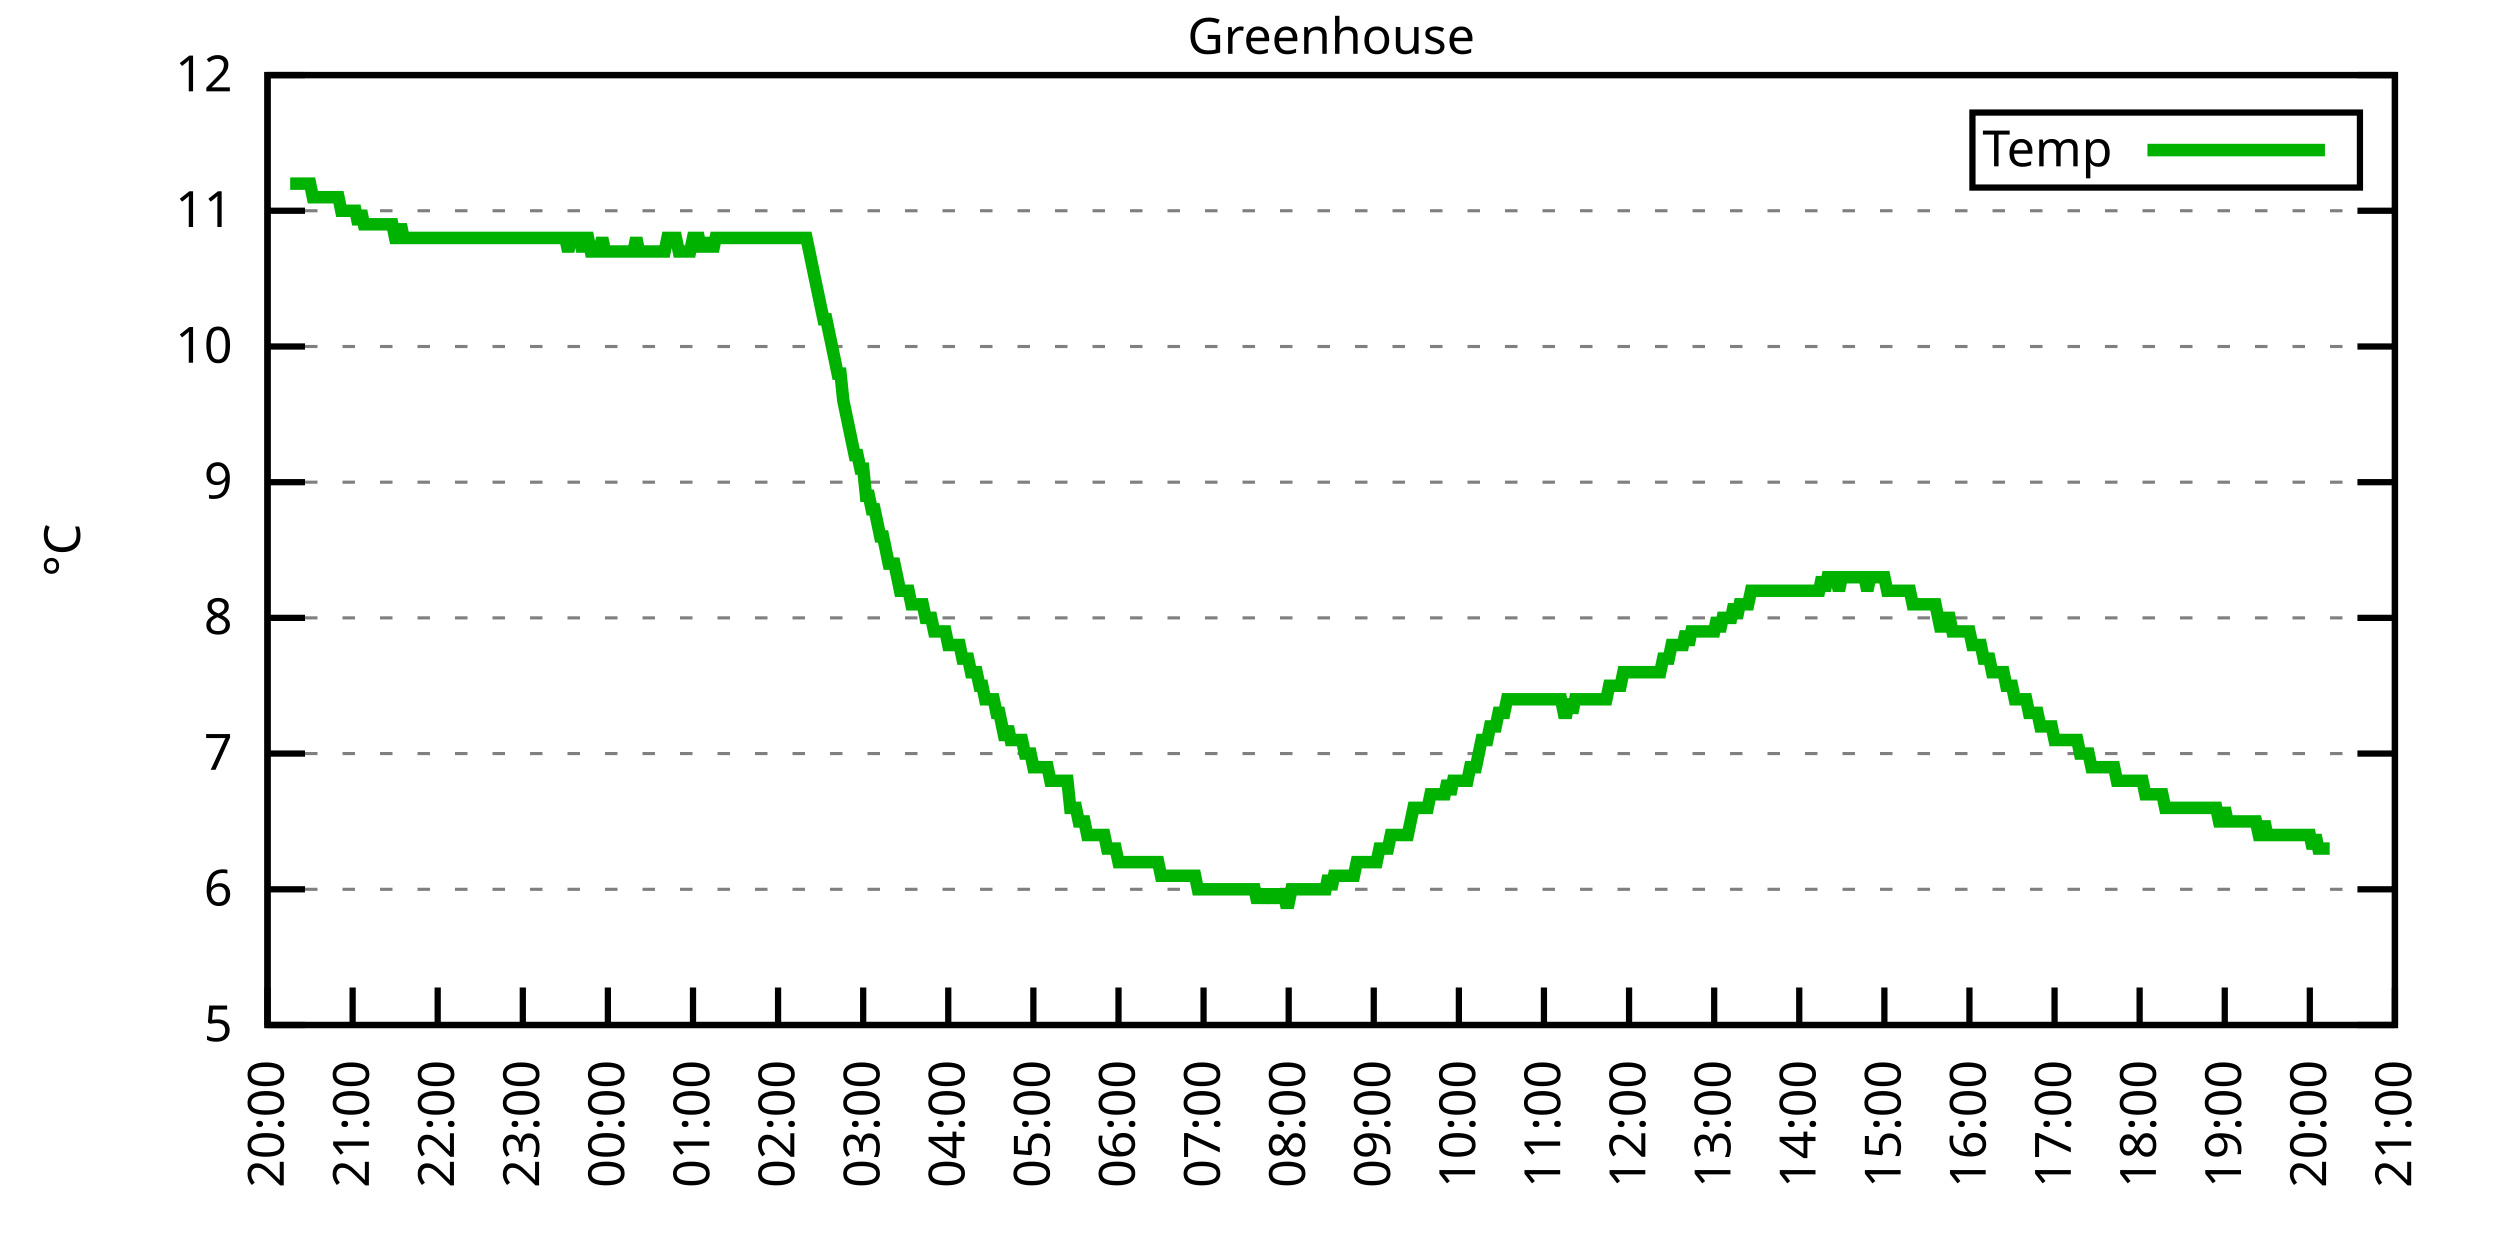
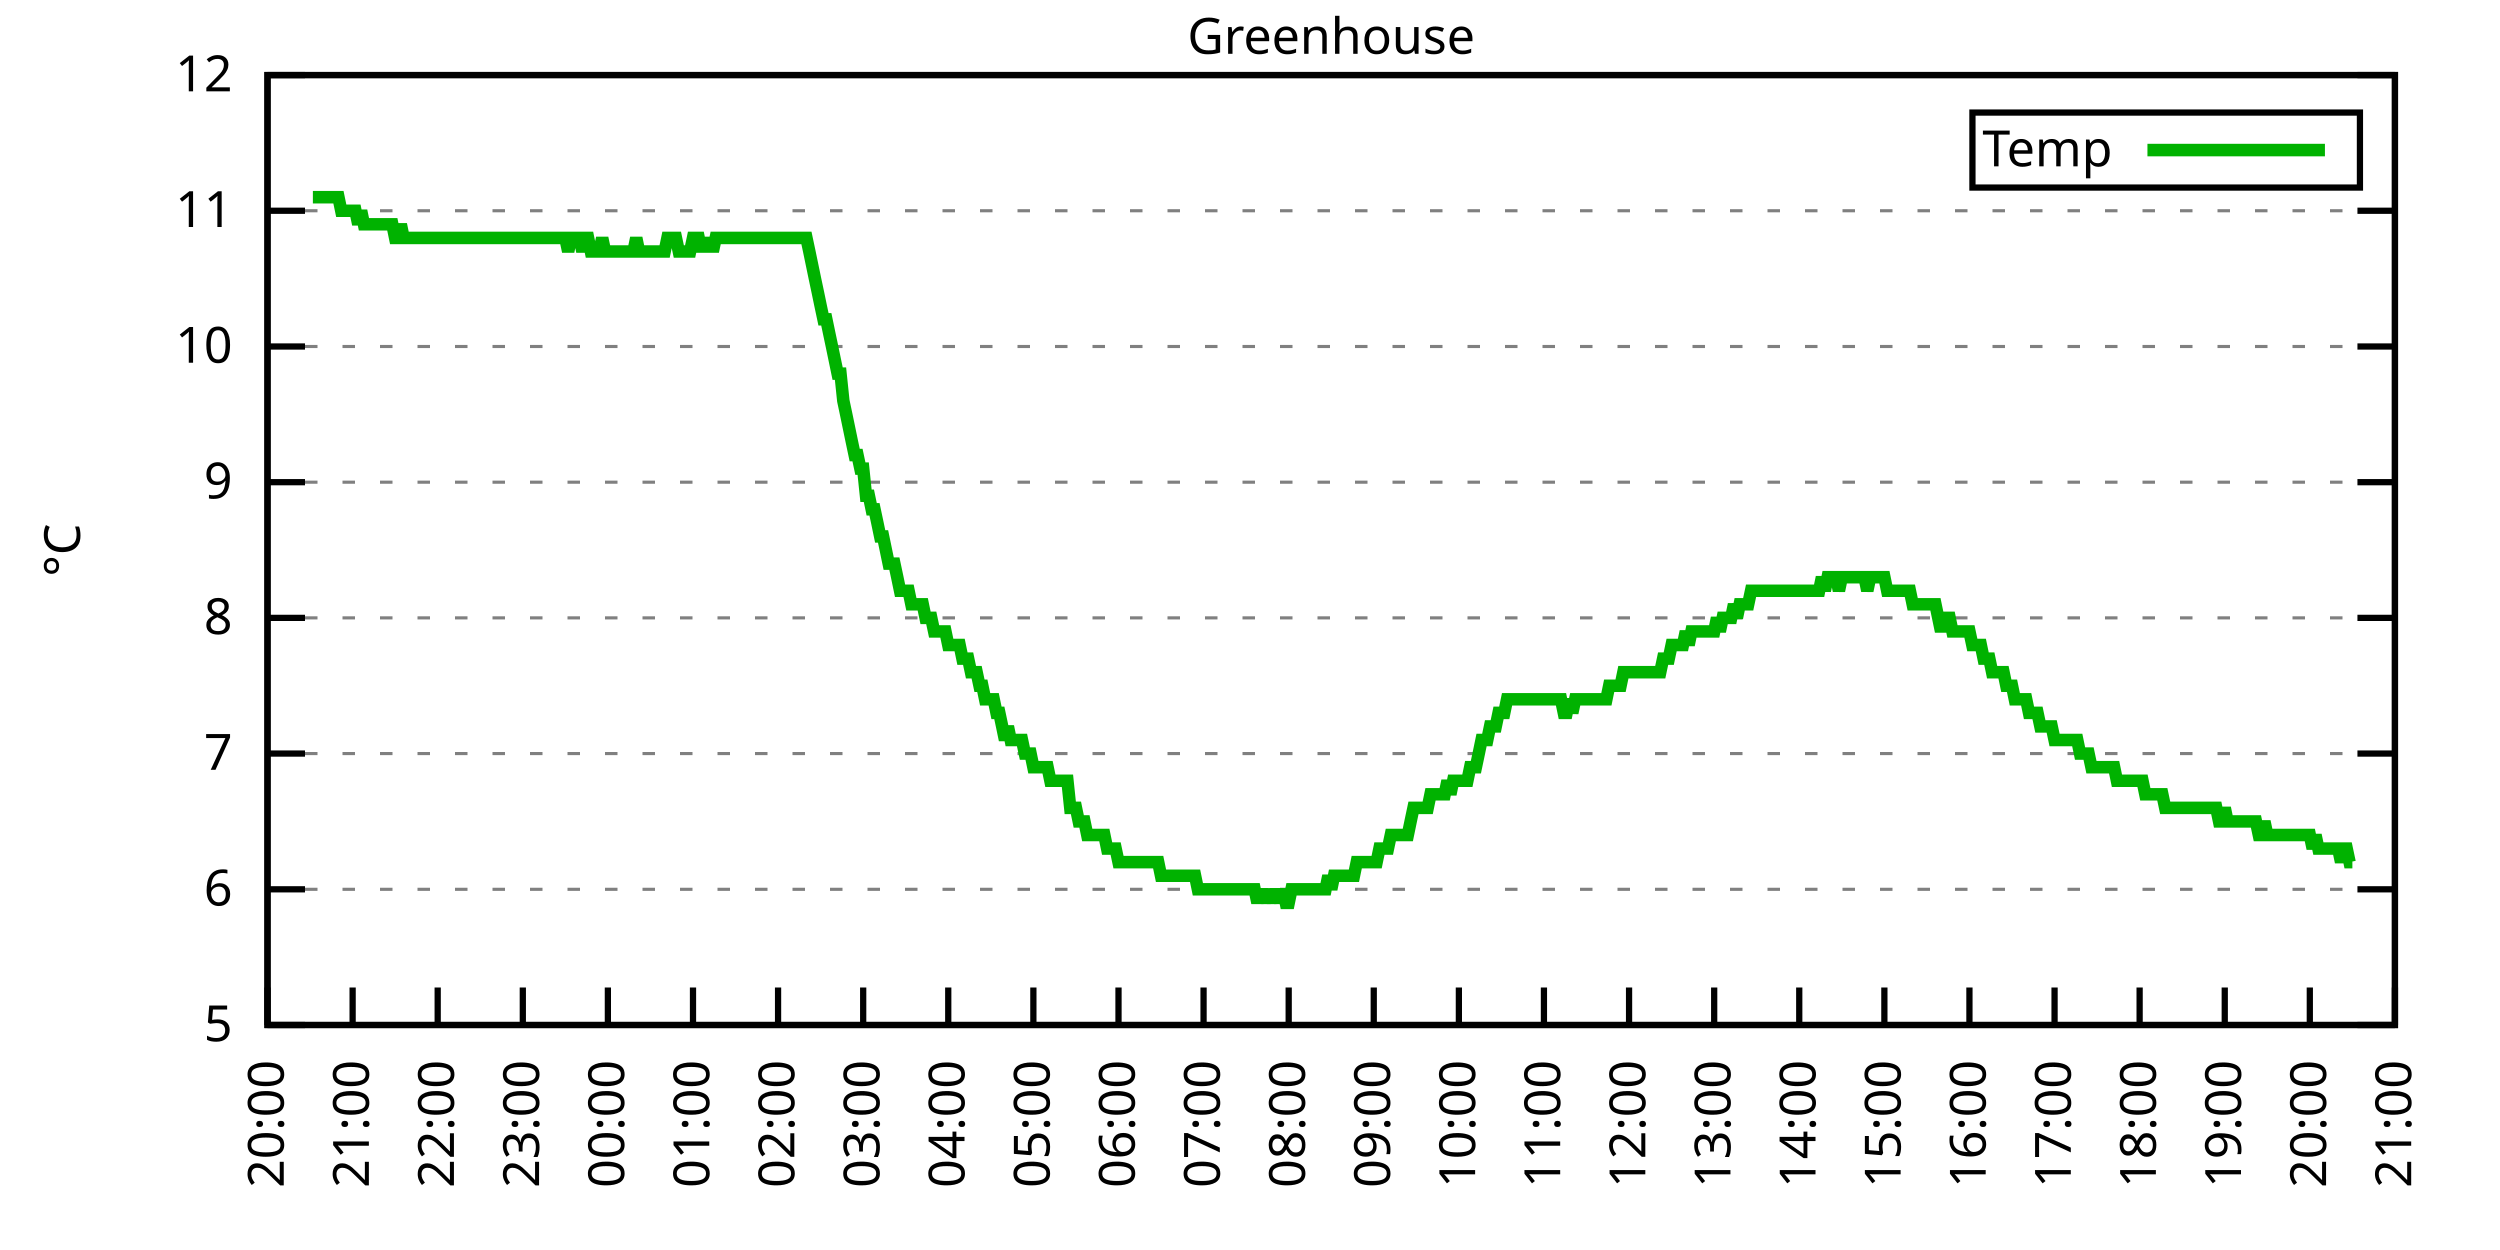
<svg xmlns="http://www.w3.org/2000/svg" xmlns:xlink="http://www.w3.org/1999/xlink" width="400" height="200" viewBox="0 0 400 200">
  <g id="gnuplot_canvas">
    <rect x="0" y="0" width="400" height="200" fill="none" />
    <defs>
      <circle id="gpDot" r="0.5" stroke-width="0.5" stroke="currentColor" />
      <path id="gpPt0" stroke-width="0.333" stroke="currentColor" d="M-1,0 h2 M0,-1 v2" />
      <path id="gpPt1" stroke-width="0.333" stroke="currentColor" d="M-1,-1 L1,1 M1,-1 L-1,1" />
      <path id="gpPt2" stroke-width="0.333" stroke="currentColor" d="M-1,0 L1,0 M0,-1 L0,1 M-1,-1 L1,1 M-1,1 L1,-1" />
      <rect id="gpPt3" stroke-width="0.333" stroke="currentColor" x="-1" y="-1" width="2" height="2" />
      <rect id="gpPt4" stroke-width="0.333" stroke="currentColor" fill="currentColor" x="-1" y="-1" width="2" height="2" />
      <circle id="gpPt5" stroke-width="0.333" stroke="currentColor" cx="0" cy="0" r="1" />
      <use xlink:href="#gpPt5" id="gpPt6" fill="currentColor" stroke="none" />
      <path id="gpPt7" stroke-width="0.333" stroke="currentColor" d="M0,-1.33 L-1.33,0.67 L1.33,0.67 z" />
      <use xlink:href="#gpPt7" id="gpPt8" fill="currentColor" stroke="none" />
      <use xlink:href="#gpPt7" id="gpPt9" stroke="currentColor" transform="rotate(180)" />
      <use xlink:href="#gpPt9" id="gpPt10" fill="currentColor" stroke="none" />
      <use xlink:href="#gpPt3" id="gpPt11" stroke="currentColor" transform="rotate(45)" />
      <use xlink:href="#gpPt11" id="gpPt12" fill="currentColor" stroke="none" />
      <path id="gpPt13" stroke-width="0.333" stroke="currentColor" d="M0,1.330 L1.265,0.411 L0.782,-1.067 L-0.782,-1.076 L-1.265,0.411 z" />
      <use xlink:href="#gpPt13" id="gpPt14" fill="currentColor" stroke="none" />
      <filter id="textbox" filterUnits="objectBoundingBox" x="0" y="0" height="1" width="1">
        <feFlood flood-color="white" flood-opacity="1" result="bgnd" />
        <feComposite in="SourceGraphic" in2="bgnd" operator="atop" />
      </filter>
      <filter id="greybox" filterUnits="objectBoundingBox" x="0" y="0" height="1" width="1">
        <feFlood flood-color="lightgrey" flood-opacity="1" result="grey" />
        <feComposite in="SourceGraphic" in2="grey" operator="atop" />
      </filter>
    </defs>
    <g fill="none" color="white" stroke="currentColor" stroke-width="1.00" stroke-linecap="butt" stroke-linejoin="miter">
</g>
    <g fill="none" color="black" stroke="currentColor" stroke-width="1.00" stroke-linecap="butt" stroke-linejoin="miter">
      <g stroke="none" shape-rendering="crispEdges">
        <polygon fill="rgb(255, 255, 255)" points="42.80,164.00 383.18,164.00 383.18,12.02 42.80,12.02 " />
      </g>
    </g>
    <g fill="none" color="black" stroke="currentColor" stroke-width="1.00" stroke-linecap="butt" stroke-linejoin="miter">
</g>
    <g fill="none" color="black" stroke="black" stroke-width="0.50" stroke-linecap="butt" stroke-linejoin="miter">
</g>
    <g fill="none" color="gray" stroke="currentColor" stroke-width="0.50" stroke-linecap="butt" stroke-linejoin="miter">
      <path stroke="gray" stroke-dasharray="2,4" class="gridline" d="M42.80,164.00 L383.19,164.00  " />
    </g>
    <g fill="none" color="gray" stroke="gray" stroke-width="1.00" stroke-linecap="butt" stroke-linejoin="miter">
</g>
    <g fill="none" color="black" stroke="currentColor" stroke-width="1.00" stroke-linecap="butt" stroke-linejoin="miter">
      <path stroke="black" d="M42.80,164.00 L48.80,164.00 M383.19,164.00 L377.19,164.00  " />
      <g transform="translate(37.20,166.60)" stroke="none" fill="black" font-family="Sans" font-size="8.00" text-anchor="end">
        <text>
          <tspan font-family="Sans"> 5</tspan>
        </text>
      </g>
    </g>
    <g fill="none" color="black" stroke="currentColor" stroke-width="1.00" stroke-linecap="butt" stroke-linejoin="miter">
</g>
    <g fill="none" color="black" stroke="black" stroke-width="0.50" stroke-linecap="butt" stroke-linejoin="miter">
</g>
    <g fill="none" color="gray" stroke="currentColor" stroke-width="0.50" stroke-linecap="butt" stroke-linejoin="miter">
      <path stroke="gray" stroke-dasharray="2,4" class="gridline" d="M42.80,142.29 L383.19,142.29  " />
    </g>
    <g fill="none" color="gray" stroke="gray" stroke-width="1.00" stroke-linecap="butt" stroke-linejoin="miter">
</g>
    <g fill="none" color="black" stroke="currentColor" stroke-width="1.00" stroke-linecap="butt" stroke-linejoin="miter">
      <path stroke="black" d="M42.80,142.29 L48.80,142.29 M383.19,142.29 L377.19,142.29  " />
      <g transform="translate(37.20,144.89)" stroke="none" fill="black" font-family="Sans" font-size="8.00" text-anchor="end">
        <text>
          <tspan font-family="Sans"> 6</tspan>
        </text>
      </g>
    </g>
    <g fill="none" color="black" stroke="currentColor" stroke-width="1.00" stroke-linecap="butt" stroke-linejoin="miter">
</g>
    <g fill="none" color="black" stroke="black" stroke-width="0.50" stroke-linecap="butt" stroke-linejoin="miter">
</g>
    <g fill="none" color="gray" stroke="currentColor" stroke-width="0.50" stroke-linecap="butt" stroke-linejoin="miter">
      <path stroke="gray" stroke-dasharray="2,4" class="gridline" d="M42.80,120.57 L383.19,120.57  " />
    </g>
    <g fill="none" color="gray" stroke="gray" stroke-width="1.00" stroke-linecap="butt" stroke-linejoin="miter">
</g>
    <g fill="none" color="black" stroke="currentColor" stroke-width="1.00" stroke-linecap="butt" stroke-linejoin="miter">
      <path stroke="black" d="M42.80,120.57 L48.80,120.57 M383.19,120.57 L377.19,120.57  " />
      <g transform="translate(37.20,123.17)" stroke="none" fill="black" font-family="Sans" font-size="8.00" text-anchor="end">
        <text>
          <tspan font-family="Sans"> 7</tspan>
        </text>
      </g>
    </g>
    <g fill="none" color="black" stroke="currentColor" stroke-width="1.00" stroke-linecap="butt" stroke-linejoin="miter">
</g>
    <g fill="none" color="black" stroke="black" stroke-width="0.50" stroke-linecap="butt" stroke-linejoin="miter">
</g>
    <g fill="none" color="gray" stroke="currentColor" stroke-width="0.50" stroke-linecap="butt" stroke-linejoin="miter">
      <path stroke="gray" stroke-dasharray="2,4" class="gridline" d="M42.80,98.86 L383.19,98.86  " />
    </g>
    <g fill="none" color="gray" stroke="gray" stroke-width="1.00" stroke-linecap="butt" stroke-linejoin="miter">
</g>
    <g fill="none" color="black" stroke="currentColor" stroke-width="1.00" stroke-linecap="butt" stroke-linejoin="miter">
      <path stroke="black" d="M42.80,98.86 L48.80,98.86 M383.19,98.86 L377.19,98.86  " />
      <g transform="translate(37.20,101.46)" stroke="none" fill="black" font-family="Sans" font-size="8.00" text-anchor="end">
        <text>
          <tspan font-family="Sans"> 8</tspan>
        </text>
      </g>
    </g>
    <g fill="none" color="black" stroke="currentColor" stroke-width="1.00" stroke-linecap="butt" stroke-linejoin="miter">
</g>
    <g fill="none" color="black" stroke="black" stroke-width="0.50" stroke-linecap="butt" stroke-linejoin="miter">
</g>
    <g fill="none" color="gray" stroke="currentColor" stroke-width="0.50" stroke-linecap="butt" stroke-linejoin="miter">
      <path stroke="gray" stroke-dasharray="2,4" class="gridline" d="M42.80,77.15 L383.19,77.15  " />
    </g>
    <g fill="none" color="gray" stroke="gray" stroke-width="1.00" stroke-linecap="butt" stroke-linejoin="miter">
</g>
    <g fill="none" color="black" stroke="currentColor" stroke-width="1.00" stroke-linecap="butt" stroke-linejoin="miter">
      <path stroke="black" d="M42.80,77.15 L48.80,77.15 M383.19,77.15 L377.19,77.15  " />
      <g transform="translate(37.20,79.75)" stroke="none" fill="black" font-family="Sans" font-size="8.00" text-anchor="end">
        <text>
          <tspan font-family="Sans"> 9</tspan>
        </text>
      </g>
    </g>
    <g fill="none" color="black" stroke="currentColor" stroke-width="1.00" stroke-linecap="butt" stroke-linejoin="miter">
</g>
    <g fill="none" color="black" stroke="black" stroke-width="0.50" stroke-linecap="butt" stroke-linejoin="miter">
</g>
    <g fill="none" color="gray" stroke="currentColor" stroke-width="0.50" stroke-linecap="butt" stroke-linejoin="miter">
      <path stroke="gray" stroke-dasharray="2,4" class="gridline" d="M42.80,55.44 L383.19,55.44  " />
    </g>
    <g fill="none" color="gray" stroke="gray" stroke-width="1.00" stroke-linecap="butt" stroke-linejoin="miter">
</g>
    <g fill="none" color="black" stroke="currentColor" stroke-width="1.00" stroke-linecap="butt" stroke-linejoin="miter">
      <path stroke="black" d="M42.80,55.44 L48.80,55.44 M383.19,55.44 L377.19,55.44  " />
      <g transform="translate(37.20,58.04)" stroke="none" fill="black" font-family="Sans" font-size="8.00" text-anchor="end">
        <text>
          <tspan font-family="Sans"> 10</tspan>
        </text>
      </g>
    </g>
    <g fill="none" color="black" stroke="currentColor" stroke-width="1.00" stroke-linecap="butt" stroke-linejoin="miter">
</g>
    <g fill="none" color="black" stroke="black" stroke-width="0.50" stroke-linecap="butt" stroke-linejoin="miter">
</g>
    <g fill="none" color="gray" stroke="currentColor" stroke-width="0.50" stroke-linecap="butt" stroke-linejoin="miter">
      <path stroke="gray" stroke-dasharray="2,4" class="gridline" d="M42.80,33.72 L383.19,33.72  " />
    </g>
    <g fill="none" color="gray" stroke="gray" stroke-width="1.00" stroke-linecap="butt" stroke-linejoin="miter">
</g>
    <g fill="none" color="black" stroke="currentColor" stroke-width="1.00" stroke-linecap="butt" stroke-linejoin="miter">
      <path stroke="black" d="M42.80,33.72 L48.80,33.72 M383.19,33.72 L377.19,33.72  " />
      <g transform="translate(37.20,36.32)" stroke="none" fill="black" font-family="Sans" font-size="8.00" text-anchor="end">
        <text>
          <tspan font-family="Sans"> 11</tspan>
        </text>
      </g>
    </g>
    <g fill="none" color="black" stroke="currentColor" stroke-width="1.00" stroke-linecap="butt" stroke-linejoin="miter">
</g>
    <g fill="none" color="black" stroke="black" stroke-width="0.50" stroke-linecap="butt" stroke-linejoin="miter">
</g>
    <g fill="none" color="gray" stroke="currentColor" stroke-width="0.50" stroke-linecap="butt" stroke-linejoin="miter">
      <path stroke="gray" stroke-dasharray="2,4" class="gridline" d="M42.80,12.01 L383.19,12.01  " />
    </g>
    <g fill="none" color="gray" stroke="gray" stroke-width="1.00" stroke-linecap="butt" stroke-linejoin="miter">
</g>
    <g fill="none" color="black" stroke="currentColor" stroke-width="1.00" stroke-linecap="butt" stroke-linejoin="miter">
      <path stroke="black" d="M42.80,12.01 L48.80,12.01 M383.19,12.01 L377.19,12.01  " />
      <g transform="translate(37.20,14.61)" stroke="none" fill="black" font-family="Sans" font-size="8.00" text-anchor="end">
        <text>
          <tspan font-family="Sans"> 12</tspan>
        </text>
      </g>
    </g>
    <g fill="none" color="black" stroke="currentColor" stroke-width="1.00" stroke-linecap="butt" stroke-linejoin="miter">
      <path stroke="black" d="M42.80,164.00 L42.80,158.00  " />
      <g transform="translate(45.40,169.60) rotate(270.00)" stroke="none" fill="black" font-family="Sans" font-size="8.00" text-anchor="end">
        <text>
          <tspan font-family="Sans">20:00</tspan>
        </text>
      </g>
    </g>
    <g fill="none" color="black" stroke="currentColor" stroke-width="1.00" stroke-linecap="butt" stroke-linejoin="miter">
      <path stroke="black" d="M56.42,164.00 L56.42,158.00  " />
      <g transform="translate(59.02,169.60) rotate(270.00)" stroke="none" fill="black" font-family="Sans" font-size="8.00" text-anchor="end">
        <text>
          <tspan font-family="Sans">21:00</tspan>
        </text>
      </g>
    </g>
    <g fill="none" color="black" stroke="currentColor" stroke-width="1.00" stroke-linecap="butt" stroke-linejoin="miter">
      <path stroke="black" d="M70.03,164.00 L70.03,158.00  " />
      <g transform="translate(72.63,169.60) rotate(270.00)" stroke="none" fill="black" font-family="Sans" font-size="8.00" text-anchor="end">
        <text>
          <tspan font-family="Sans">22:00</tspan>
        </text>
      </g>
    </g>
    <g fill="none" color="black" stroke="currentColor" stroke-width="1.00" stroke-linecap="butt" stroke-linejoin="miter">
      <path stroke="black" d="M83.65,164.00 L83.65,158.00  " />
      <g transform="translate(86.25,169.60) rotate(270.00)" stroke="none" fill="black" font-family="Sans" font-size="8.00" text-anchor="end">
        <text>
          <tspan font-family="Sans">23:00</tspan>
        </text>
      </g>
    </g>
    <g fill="none" color="black" stroke="currentColor" stroke-width="1.00" stroke-linecap="butt" stroke-linejoin="miter">
      <path stroke="black" d="M97.26,164.00 L97.26,158.00  " />
      <g transform="translate(99.86,169.60) rotate(270.00)" stroke="none" fill="black" font-family="Sans" font-size="8.00" text-anchor="end">
        <text>
          <tspan font-family="Sans">00:00</tspan>
        </text>
      </g>
    </g>
    <g fill="none" color="black" stroke="currentColor" stroke-width="1.00" stroke-linecap="butt" stroke-linejoin="miter">
      <path stroke="black" d="M110.88,164.00 L110.88,158.00  " />
      <g transform="translate(113.48,169.60) rotate(270.00)" stroke="none" fill="black" font-family="Sans" font-size="8.00" text-anchor="end">
        <text>
          <tspan font-family="Sans">01:00</tspan>
        </text>
      </g>
    </g>
    <g fill="none" color="black" stroke="currentColor" stroke-width="1.00" stroke-linecap="butt" stroke-linejoin="miter">
      <path stroke="black" d="M124.49,164.00 L124.49,158.00  " />
      <g transform="translate(127.09,169.60) rotate(270.00)" stroke="none" fill="black" font-family="Sans" font-size="8.00" text-anchor="end">
        <text>
          <tspan font-family="Sans">02:00</tspan>
        </text>
      </g>
    </g>
    <g fill="none" color="black" stroke="currentColor" stroke-width="1.00" stroke-linecap="butt" stroke-linejoin="miter">
      <path stroke="black" d="M138.11,164.00 L138.11,158.00  " />
      <g transform="translate(140.71,169.60) rotate(270.00)" stroke="none" fill="black" font-family="Sans" font-size="8.00" text-anchor="end">
        <text>
          <tspan font-family="Sans">03:00</tspan>
        </text>
      </g>
    </g>
    <g fill="none" color="black" stroke="currentColor" stroke-width="1.00" stroke-linecap="butt" stroke-linejoin="miter">
      <path stroke="black" d="M151.72,164.00 L151.72,158.00  " />
      <g transform="translate(154.32,169.60) rotate(270.00)" stroke="none" fill="black" font-family="Sans" font-size="8.00" text-anchor="end">
        <text>
          <tspan font-family="Sans">04:00</tspan>
        </text>
      </g>
    </g>
    <g fill="none" color="black" stroke="currentColor" stroke-width="1.00" stroke-linecap="butt" stroke-linejoin="miter">
      <path stroke="black" d="M165.34,164.00 L165.34,158.00  " />
      <g transform="translate(167.94,169.60) rotate(270.00)" stroke="none" fill="black" font-family="Sans" font-size="8.00" text-anchor="end">
        <text>
          <tspan font-family="Sans">05:00</tspan>
        </text>
      </g>
    </g>
    <g fill="none" color="black" stroke="currentColor" stroke-width="1.00" stroke-linecap="butt" stroke-linejoin="miter">
      <path stroke="black" d="M178.96,164.00 L178.96,158.00  " />
      <g transform="translate(181.56,169.60) rotate(270.00)" stroke="none" fill="black" font-family="Sans" font-size="8.00" text-anchor="end">
        <text>
          <tspan font-family="Sans">06:00</tspan>
        </text>
      </g>
    </g>
    <g fill="none" color="black" stroke="currentColor" stroke-width="1.00" stroke-linecap="butt" stroke-linejoin="miter">
      <path stroke="black" d="M192.57,164.00 L192.57,158.00  " />
      <g transform="translate(195.17,169.60) rotate(270.00)" stroke="none" fill="black" font-family="Sans" font-size="8.00" text-anchor="end">
        <text>
          <tspan font-family="Sans">07:00</tspan>
        </text>
      </g>
    </g>
    <g fill="none" color="black" stroke="currentColor" stroke-width="1.00" stroke-linecap="butt" stroke-linejoin="miter">
      <path stroke="black" d="M206.19,164.00 L206.19,158.00  " />
      <g transform="translate(208.79,169.60) rotate(270.00)" stroke="none" fill="black" font-family="Sans" font-size="8.00" text-anchor="end">
        <text>
          <tspan font-family="Sans">08:00</tspan>
        </text>
      </g>
    </g>
    <g fill="none" color="black" stroke="currentColor" stroke-width="1.00" stroke-linecap="butt" stroke-linejoin="miter">
      <path stroke="black" d="M219.80,164.00 L219.80,158.00  " />
      <g transform="translate(222.40,169.60) rotate(270.00)" stroke="none" fill="black" font-family="Sans" font-size="8.00" text-anchor="end">
        <text>
          <tspan font-family="Sans">09:00</tspan>
        </text>
      </g>
    </g>
    <g fill="none" color="black" stroke="currentColor" stroke-width="1.00" stroke-linecap="butt" stroke-linejoin="miter">
      <path stroke="black" d="M233.42,164.00 L233.42,158.00  " />
      <g transform="translate(236.02,169.60) rotate(270.00)" stroke="none" fill="black" font-family="Sans" font-size="8.00" text-anchor="end">
        <text>
          <tspan font-family="Sans">10:00</tspan>
        </text>
      </g>
    </g>
    <g fill="none" color="black" stroke="currentColor" stroke-width="1.00" stroke-linecap="butt" stroke-linejoin="miter">
      <path stroke="black" d="M247.03,164.00 L247.03,158.00  " />
      <g transform="translate(249.63,169.60) rotate(270.00)" stroke="none" fill="black" font-family="Sans" font-size="8.00" text-anchor="end">
        <text>
          <tspan font-family="Sans">11:00</tspan>
        </text>
      </g>
    </g>
    <g fill="none" color="black" stroke="currentColor" stroke-width="1.00" stroke-linecap="butt" stroke-linejoin="miter">
      <path stroke="black" d="M260.65,164.00 L260.65,158.00  " />
      <g transform="translate(263.25,169.60) rotate(270.00)" stroke="none" fill="black" font-family="Sans" font-size="8.00" text-anchor="end">
        <text>
          <tspan font-family="Sans">12:00</tspan>
        </text>
      </g>
    </g>
    <g fill="none" color="black" stroke="currentColor" stroke-width="1.00" stroke-linecap="butt" stroke-linejoin="miter">
      <path stroke="black" d="M274.27,164.00 L274.27,158.00  " />
      <g transform="translate(276.87,169.60) rotate(270.00)" stroke="none" fill="black" font-family="Sans" font-size="8.00" text-anchor="end">
        <text>
          <tspan font-family="Sans">13:00</tspan>
        </text>
      </g>
    </g>
    <g fill="none" color="black" stroke="currentColor" stroke-width="1.00" stroke-linecap="butt" stroke-linejoin="miter">
      <path stroke="black" d="M287.88,164.00 L287.88,158.00  " />
      <g transform="translate(290.48,169.60) rotate(270.00)" stroke="none" fill="black" font-family="Sans" font-size="8.00" text-anchor="end">
        <text>
          <tspan font-family="Sans">14:00</tspan>
        </text>
      </g>
    </g>
    <g fill="none" color="black" stroke="currentColor" stroke-width="1.00" stroke-linecap="butt" stroke-linejoin="miter">
      <path stroke="black" d="M301.50,164.00 L301.50,158.00  " />
      <g transform="translate(304.10,169.60) rotate(270.00)" stroke="none" fill="black" font-family="Sans" font-size="8.00" text-anchor="end">
        <text>
          <tspan font-family="Sans">15:00</tspan>
        </text>
      </g>
    </g>
    <g fill="none" color="black" stroke="currentColor" stroke-width="1.00" stroke-linecap="butt" stroke-linejoin="miter">
      <path stroke="black" d="M315.11,164.00 L315.11,158.00  " />
      <g transform="translate(317.71,169.60) rotate(270.00)" stroke="none" fill="black" font-family="Sans" font-size="8.00" text-anchor="end">
        <text>
          <tspan font-family="Sans">16:00</tspan>
        </text>
      </g>
    </g>
    <g fill="none" color="black" stroke="currentColor" stroke-width="1.00" stroke-linecap="butt" stroke-linejoin="miter">
      <path stroke="black" d="M328.73,164.00 L328.73,158.00  " />
      <g transform="translate(331.33,169.60) rotate(270.00)" stroke="none" fill="black" font-family="Sans" font-size="8.00" text-anchor="end">
        <text>
          <tspan font-family="Sans">17:00</tspan>
        </text>
      </g>
    </g>
    <g fill="none" color="black" stroke="currentColor" stroke-width="1.00" stroke-linecap="butt" stroke-linejoin="miter">
      <path stroke="black" d="M342.34,164.00 L342.34,158.00  " />
      <g transform="translate(344.94,169.60) rotate(270.00)" stroke="none" fill="black" font-family="Sans" font-size="8.00" text-anchor="end">
        <text>
          <tspan font-family="Sans">18:00</tspan>
        </text>
      </g>
    </g>
    <g fill="none" color="black" stroke="currentColor" stroke-width="1.00" stroke-linecap="butt" stroke-linejoin="miter">
      <path stroke="black" d="M355.96,164.00 L355.96,158.00  " />
      <g transform="translate(358.56,169.60) rotate(270.00)" stroke="none" fill="black" font-family="Sans" font-size="8.00" text-anchor="end">
        <text>
          <tspan font-family="Sans">19:00</tspan>
        </text>
      </g>
    </g>
    <g fill="none" color="black" stroke="currentColor" stroke-width="1.00" stroke-linecap="butt" stroke-linejoin="miter">
      <path stroke="black" d="M369.57,164.00 L369.57,158.00  " />
      <g transform="translate(372.17,169.60) rotate(270.00)" stroke="none" fill="black" font-family="Sans" font-size="8.00" text-anchor="end">
        <text>
          <tspan font-family="Sans">20:00</tspan>
        </text>
      </g>
    </g>
    <g fill="none" color="black" stroke="currentColor" stroke-width="1.00" stroke-linecap="butt" stroke-linejoin="miter">
      <path stroke="black" d="M383.19,164.00 L383.19,158.00  " />
      <g transform="translate(385.79,169.60) rotate(270.00)" stroke="none" fill="black" font-family="Sans" font-size="8.00" text-anchor="end">
        <text>
          <tspan font-family="Sans">21:00</tspan>
        </text>
      </g>
    </g>
    <g fill="none" color="black" stroke="currentColor" stroke-width="1.00" stroke-linecap="butt" stroke-linejoin="miter">
</g>
    <g fill="none" color="black" stroke="currentColor" stroke-width="1.00" stroke-linecap="butt" stroke-linejoin="miter">
      <path stroke="black" d="M42.80,12.01 L42.80,164.00 L383.19,164.00 L383.19,12.01 L42.80,12.01 Z  " />
    </g>
    <g fill="none" color="black" stroke="currentColor" stroke-width="1.00" stroke-linecap="butt" stroke-linejoin="miter">
</g>
    <g fill="none" color="black" stroke="currentColor" stroke-width="1.00" stroke-linecap="butt" stroke-linejoin="miter">
      <path stroke="black" d="M315.59,30.01 L315.59,18.01 L377.59,18.01 L377.59,30.01 L315.59,30.01 Z  " />
    </g>
    <g id="Greenhouse_plot_1">
      <g fill="none" color="white" stroke="black" stroke-width="2.00" stroke-linecap="butt" stroke-linejoin="miter">
</g>
      <g fill="none" color="black" stroke="currentColor" stroke-width="2.00" stroke-linecap="butt" stroke-linejoin="miter">
        <g transform="translate(337.99,26.61)" stroke="none" fill="black" font-family="Sans" font-size="8.00" text-anchor="end">
          <text>
            <tspan font-family="Sans">Temp</tspan>
          </text>
        </g>
      </g>
      <g fill="none" color="black" stroke="currentColor" stroke-width="2.00" stroke-linecap="butt" stroke-linejoin="miter">
-         <path stroke="rgb(  0, 178,   0)" d="M343.59,24.01 L371.99,24.01 M46.43,29.38 L46.88,29.38 L47.34,29.38 L47.79,29.38 L48.25,29.38 L48.70,29.38   L49.15,29.38 L49.61,29.38 L50.06,31.55 L50.52,31.55 L50.97,31.55 L51.42,31.55 L51.88,31.55 L52.33,31.55   L52.78,31.55 L53.24,31.55 L53.69,31.55 L54.15,31.55 L54.60,33.72 L55.05,33.72 L55.51,33.72 L55.96,33.72   L56.42,33.72 L56.87,33.72 L57.32,35.89 L57.78,33.72 L58.23,35.89 L58.68,35.89 L59.14,35.89 L59.59,35.89   L60.05,35.89 L60.50,35.89 L60.95,35.89 L61.41,35.89 L61.86,35.89 L62.32,35.89 L62.77,35.89 L63.22,38.07   L63.68,38.07 L64.13,35.89 L64.58,38.07 L65.04,38.07 L65.49,38.07 L65.95,38.07 L66.40,38.07 L66.85,38.07   L67.31,38.07 L67.76,38.07 L68.22,38.07 L68.67,38.07 L69.12,38.07 L69.58,38.07 L70.03,38.07 L70.49,38.07   L70.94,38.07 L71.39,38.07 L71.85,38.07 L72.30,38.07 L72.75,38.07 L73.21,38.07 L73.66,38.07 L74.12,38.07   L74.57,38.07 L75.02,38.07 L75.48,38.07 L75.93,38.07 L76.39,38.07 L76.84,38.07 L77.29,38.07 L77.75,38.07   L78.20,38.07 L78.65,38.07 L79.11,38.07 L79.56,38.07 L80.02,38.07 L80.47,38.07 L80.92,38.07 L81.38,38.07   L81.83,38.07 L82.29,38.07 L82.74,38.07 L83.19,38.07 L83.65,38.07 L84.10,38.07 L84.55,38.07 L85.01,38.07   L85.46,38.07 L85.92,38.07 L86.37,38.07 L86.82,38.07 L87.28,38.07 L87.73,38.07 L88.19,38.07 L88.64,38.07   L89.09,38.07 L89.55,38.07 L90.00,38.07 L90.45,38.07 L90.91,40.24 L91.36,38.07 L91.82,38.07 L92.27,38.07   L92.72,38.07 L93.18,40.24 L93.63,38.07 L94.09,38.07 L94.54,40.24 L94.99,40.24 L95.45,40.24 L95.90,40.24   L96.35,38.07 L96.81,40.24 L97.26,40.24 L97.72,40.24 L98.17,40.24 L98.62,40.24 L99.08,40.24 L99.53,40.24   L99.99,40.24 L100.44,40.24 L100.89,40.24 L101.35,40.24 L101.80,38.07 L102.25,40.24 L102.71,40.24 L103.16,40.24   L103.62,40.24 L104.07,40.24 L104.52,40.24 L104.98,40.24 L105.43,40.24 L105.89,40.24 L106.34,40.24 L106.79,38.07   L107.25,38.07 L107.70,38.07 L108.15,38.07 L108.61,40.24 L109.06,40.24 L109.52,40.24 L109.97,40.24 L110.42,40.24   L110.88,38.07 L111.33,38.07 L111.79,38.07 L112.24,40.24 L112.69,38.07 L113.15,40.24 L113.60,38.07 L114.05,40.24   L114.51,38.07 L114.96,38.07 L115.42,38.07 L115.87,38.07 L116.32,38.07 L116.78,38.07 L117.23,38.07 L117.69,38.07   L118.14,38.07 L118.59,38.07 L119.05,38.07 L119.50,38.07 L119.96,38.07 L120.41,38.07 L120.86,38.07 L121.32,38.07   L121.77,38.07 L122.22,38.07 L122.68,38.07 L123.13,38.07 L123.59,38.07 L124.04,38.07 L124.49,38.07 L124.95,38.07   L125.40,38.07 L125.86,38.07 L126.31,38.07 L126.76,38.07 L127.22,38.07 L127.67,38.07 L128.12,38.07 L128.58,38.07   L129.03,38.07 L129.49,40.24 L129.94,42.41 L130.39,44.58 L130.85,46.75 L131.30,48.92 L131.76,51.09 L132.21,51.09   L132.66,53.26 L133.12,55.44 L133.57,57.61 L134.02,59.78 L134.48,59.78 L134.93,64.12 L135.39,66.29 L135.84,68.46   L136.29,70.63 L136.75,72.81 L137.20,72.81 L137.66,74.98 L138.11,74.98 L138.56,79.32 L139.02,79.32 L139.47,81.49   L139.92,81.49 L140.38,83.66 L140.83,85.83 L141.29,85.83 L141.74,88.00 L142.19,90.18 L142.65,90.18 L143.10,90.18   L143.56,92.35 L144.01,94.52 L144.46,94.52 L144.92,94.52 L145.37,94.52 L145.82,96.69 L146.28,96.69 L146.73,96.69   L147.19,96.69 L147.64,96.69 L148.09,98.86 L148.55,98.86 L149.00,98.86 L149.46,101.03 L149.91,101.03 L150.36,101.03   L150.82,101.03 L151.27,101.03 L151.72,103.20 L152.18,103.20 L152.63,103.20 L153.09,103.20 L153.54,103.20 L153.99,105.38   L154.45,105.38 L154.90,105.38 L155.36,107.55 L155.81,107.55 L156.26,107.55 L156.72,109.72 L157.17,109.72 L157.62,111.89   L158.08,111.89 L158.53,111.89 L158.99,111.89 L159.44,114.06 L159.89,114.06 L160.35,116.23 L160.80,118.40 L161.26,116.23   L161.71,118.40 L162.16,118.40 L162.62,118.40 L163.07,118.40 L163.52,118.40 L163.98,120.57 L164.43,120.57 L164.89,120.57   L165.34,122.75 L165.79,122.75 L166.25,122.75 L166.70,122.75 L167.16,122.75 L167.61,122.75 L168.06,124.92 L168.52,124.92   L168.97,124.92 L169.43,124.92 L169.88,124.92 L170.33,124.92 L170.79,124.92 L171.24,129.26 L171.69,129.26 L172.15,129.26   L172.60,131.43 L173.06,131.43 L173.51,131.43 L173.96,133.60 L174.42,133.60 L174.87,133.60 L175.33,133.60 L175.78,133.60   L176.23,133.60 L176.69,133.60 L177.14,135.77 L177.59,135.77 L178.05,135.77 L178.50,135.77 L178.96,137.94 L179.41,137.94   L179.86,137.94 L180.32,137.94 L180.77,137.94 L181.23,137.94 L181.68,137.94 L182.13,137.94 L182.59,137.94 L183.04,137.94   L183.49,137.94 L183.95,137.94 L184.40,137.94 L184.86,137.94 L185.31,137.94 L185.76,140.12 L186.22,140.12 L186.67,140.12   L187.13,140.12 L187.58,140.12 L188.03,140.12 L188.49,140.12 L188.94,140.12 L189.39,140.12 L189.85,140.12 L190.30,140.12   L190.76,140.12 L191.21,140.12 L191.66,142.29 L192.12,142.29 L192.57,142.29 L193.03,142.29 L193.48,142.29 L193.93,142.29   L194.39,142.29 L194.84,142.29 L195.29,142.29 L195.75,142.29 L196.20,142.29 L196.66,142.29 L197.11,142.29 L197.56,142.29   L198.02,142.29 L198.47,142.29 L198.93,142.29 L199.38,142.29 L199.83,142.29 L200.29,142.29 L200.74,142.29 L201.19,144.46   L201.65,142.29 L202.10,144.46 L202.56,142.29 L203.01,144.46 L203.46,142.29 L203.92,144.46 L204.37,142.29 L204.83,144.46   L205.28,142.29 L205.73,144.46 L206.19,144.46 L206.64,142.29 L207.09,142.29 L207.55,142.29 L208.00,142.29 L208.46,142.29   L208.91,142.29 L209.36,142.29 L209.82,142.29 L210.27,142.29 L210.73,142.29 L211.18,142.29 L211.63,142.29 L212.09,142.29   L212.54,140.12 L213.00,142.29 L213.45,140.12 L213.90,140.12 L214.36,140.12 L214.81,140.12 L215.26,140.12 L215.72,140.12   L216.17,140.12 L216.63,140.12 L217.08,137.94 L217.53,137.94 L217.99,137.94 L218.44,137.94 L218.90,137.94 L219.35,137.94   L219.80,137.94 L220.26,137.94 L220.71,135.77 L221.16,135.77 L221.62,135.77 L222.07,135.77 L222.53,133.60 L222.98,133.60   L223.43,133.60 L223.89,133.60 L224.34,133.60 L224.80,133.60 L225.25,133.60 L225.70,131.43 L226.16,129.26 L226.61,129.26   L227.06,129.26 L227.52,129.26 L227.97,129.26 L228.43,129.26 L228.88,127.09 L229.33,127.09 L229.79,127.09 L230.24,127.09   L230.70,127.09 L231.15,127.09 L231.60,124.92 L232.06,127.09 L232.51,124.92 L232.96,124.92 L233.42,124.92 L233.87,124.92   L234.33,124.92 L234.78,124.92 L235.23,122.75 L235.69,122.75 L236.14,122.75 L236.60,120.57 L237.05,118.40 L237.50,118.40   L237.96,118.40 L238.41,116.23 L238.86,116.23 L239.32,116.23 L239.77,114.06 L240.23,114.06 L240.68,114.06 L241.13,111.89   L241.59,111.89 L242.04,111.89 L242.50,111.89 L242.95,111.89 L243.40,111.89 L243.86,111.89 L244.31,111.89 L244.76,111.89   L245.22,111.89 L245.67,111.89 L246.13,111.89 L246.58,111.89 L247.03,111.89 L247.49,111.89 L247.94,111.89 L248.40,111.89   L248.85,111.89 L249.30,111.89 L249.76,111.89 L250.21,114.06 L250.66,114.06 L251.12,111.89 L251.57,114.06 L252.03,111.89   L252.48,111.89 L252.93,111.89 L253.39,111.89 L253.84,111.89 L254.30,111.89 L254.75,111.89 L255.20,111.89 L255.66,111.89   L256.11,111.89 L256.56,111.89 L257.02,111.89 L257.47,109.72 L257.93,109.72 L258.38,109.72 L258.83,109.72 L259.29,109.72   L259.74,107.55 L260.20,107.55 L260.65,107.55 L261.10,107.55 L261.56,107.55 L262.01,107.55 L262.47,107.55 L262.92,107.55   L263.37,107.55 L263.83,107.55 L264.28,107.55 L264.73,107.55 L265.19,107.55 L265.64,107.55 L266.10,105.38 L266.55,105.38   L267.00,105.38 L267.46,103.20 L267.91,103.20 L268.37,103.20 L268.82,103.20 L269.27,103.20 L269.73,101.03 L270.18,103.20   L270.63,101.03 L271.09,101.03 L271.54,101.03 L272.00,101.03 L272.45,101.03 L272.90,101.03 L273.36,101.03 L273.81,101.03   L274.27,101.03 L274.72,98.86 L275.17,101.03 L275.63,98.86 L276.08,98.86 L276.53,98.86 L276.99,98.86 L277.44,96.69   L277.90,98.86 L278.35,96.69 L278.80,96.69 L279.26,96.69 L279.71,96.69 L280.17,94.52 L280.62,94.52 L281.07,94.52   L281.53,94.52 L281.98,94.52 L282.43,94.52 L282.89,94.52 L283.34,94.52 L283.80,94.52 L284.25,94.52 L284.70,94.52   L285.16,94.52 L285.61,94.52 L286.07,94.52 L286.52,94.52 L286.97,94.52 L287.43,94.52 L287.88,94.52 L288.33,94.52   L288.79,94.52 L289.24,94.52 L289.70,94.52 L290.15,94.52 L290.60,94.52 L291.06,94.52 L291.51,92.35 L291.97,94.52   L292.42,92.35 L292.87,92.35 L293.33,92.35 L293.78,92.35 L294.23,94.52 L294.69,92.35 L295.14,92.35 L295.60,92.35   L296.05,92.35 L296.50,92.35 L296.96,92.35 L297.41,92.35 L297.87,92.35 L298.32,92.35 L298.77,94.52 L299.23,92.35   L299.68,92.35 L300.13,92.35 L300.59,92.35 L301.04,92.35 L301.50,92.35 L301.95,94.52 L302.40,94.52 L302.86,94.52   L303.31,94.52 L303.77,94.52 L304.22,94.52 L304.67,94.52 L305.13,94.52 L305.58,94.52 L306.03,96.69 L306.49,96.69   L306.94,96.69 L307.40,96.69 L307.85,96.69 L308.30,96.69 L308.76,96.69 L309.21,96.69 L309.67,96.69 L310.12,98.86   L310.57,101.03 L311.03,98.86 L311.48,98.86 L311.94,98.86 L312.39,101.03 L312.84,101.03 L313.30,101.03 L313.75,101.03   L314.20,101.03 L314.66,101.03 L315.11,101.03 L315.57,103.20 L316.02,103.20 L316.47,103.20 L316.93,103.20 L317.38,105.38   L317.84,105.38 L318.29,105.38 L318.74,107.55 L319.20,107.55 L319.65,107.55 L320.10,107.55 L320.56,107.55 L321.01,109.72   L321.47,109.72 L321.92,109.72 L322.37,111.89 L322.83,111.89 L323.28,111.89 L323.74,111.89 L324.19,111.89 L324.64,114.06   L325.10,114.06 L325.55,114.06 L326.00,114.06 L326.46,116.23 L326.91,116.23 L327.37,116.23 L327.82,116.23 L328.27,116.23   L328.73,118.40 L329.18,118.40 L329.64,118.40 L330.09,118.40 L330.54,118.40 L331.00,118.40 L331.45,118.40 L331.90,118.40   L332.36,118.40 L332.81,120.57 L333.27,120.57 L333.72,120.57 L334.17,120.57 L334.63,122.75 L335.08,122.75 L335.54,122.75   L335.99,122.75 L336.44,122.75 L336.90,122.75 L337.35,122.75 L337.80,122.75 L338.26,122.75 L338.71,124.92 L339.17,124.92   L339.62,124.92 L340.07,124.92 L340.53,124.92 L340.98,124.92 L341.44,124.92 L341.89,124.92 L342.34,124.92 L342.80,124.92   L343.25,127.09 L343.70,127.09 L344.16,127.09 L344.61,127.09 L345.07,127.09 L345.52,127.09 L345.97,127.09 L346.43,129.26   L346.88,129.26 L347.34,129.26 L347.79,129.26 L348.24,129.26 L348.70,129.26 L349.15,129.26 L349.60,129.26 L350.06,129.26   L350.51,129.26 L350.97,129.26 L351.42,129.26 L351.87,129.26 L352.33,129.26 L352.78,129.26 L353.24,129.26 L353.69,129.26   L354.14,129.26 L354.60,129.26 L355.05,131.43 L355.50,131.43 L355.96,129.26 L356.41,131.43 L356.87,131.43 L357.32,131.43   L357.77,131.43 L358.23,131.43 L358.68,131.43 L359.14,131.43 L359.59,131.43 L360.04,131.43 L360.50,131.43 L360.95,131.43   L361.41,133.60 L361.86,133.60 L362.31,131.43 L362.77,133.60 L363.22,133.60 L363.67,133.60 L364.13,133.60 L364.58,133.60   L365.04,133.60 L365.49,133.60 L365.94,133.60 L366.40,133.60 L366.85,133.60 L367.31,133.60 L367.76,133.60 L368.21,133.60   L368.67,133.60 L369.12,133.60 L369.57,133.60 L370.03,135.77 L370.48,133.60 L370.94,135.77 L371.39,135.77 L371.84,135.77   L372.30,135.77 L372.75,135.77  " />
+         <path stroke="rgb(  0, 178,   0)" d="M343.59,24.01 L371.99,24.01 M50.06,31.55 L50.52,31.55 L50.97,31.55 L51.42,31.55 L51.88,31.55 L52.33,31.55   L52.78,31.55 L53.24,31.55 L53.69,31.55 L54.15,31.55 L54.60,33.72 L55.05,33.72 L55.51,33.72 L55.96,33.72   L56.42,33.72 L56.87,33.72 L57.32,35.89 L57.78,33.72 L58.23,35.89 L58.68,35.89 L59.14,35.89 L59.59,35.89   L60.05,35.89 L60.50,35.89 L60.95,35.89 L61.41,35.89 L61.86,35.89 L62.32,35.89 L62.77,35.89 L63.22,38.07   L63.68,38.07 L64.13,35.89 L64.58,38.07 L65.04,38.07 L65.49,38.07 L65.95,38.07 L66.40,38.07 L66.85,38.07   L67.31,38.07 L67.76,38.07 L68.22,38.07 L68.67,38.07 L69.12,38.07 L69.58,38.07 L70.03,38.07 L70.49,38.07   L70.94,38.07 L71.39,38.07 L71.85,38.07 L72.30,38.07 L72.75,38.07 L73.21,38.07 L73.66,38.07 L74.12,38.07   L74.57,38.07 L75.02,38.07 L75.48,38.07 L75.93,38.07 L76.39,38.07 L76.84,38.07 L77.29,38.07 L77.75,38.07   L78.20,38.07 L78.65,38.07 L79.11,38.07 L79.56,38.07 L80.02,38.07 L80.47,38.07 L80.92,38.07 L81.38,38.07   L81.83,38.07 L82.29,38.07 L82.74,38.07 L83.19,38.07 L83.65,38.07 L84.10,38.07 L84.55,38.07 L85.01,38.07   L85.46,38.07 L85.92,38.07 L86.37,38.07 L86.82,38.07 L87.28,38.07 L87.73,38.07 L88.19,38.07 L88.64,38.07   L89.09,38.07 L89.55,38.07 L90.00,38.07 L90.45,38.07 L90.91,40.24 L91.36,38.07 L91.82,38.07 L92.27,38.07   L92.72,38.07 L93.18,40.24 L93.63,38.07 L94.09,38.07 L94.54,40.24 L94.99,40.24 L95.45,40.24 L95.90,40.24   L96.35,38.07 L96.81,40.24 L97.26,40.24 L97.72,40.24 L98.17,40.24 L98.62,40.24 L99.08,40.24 L99.53,40.24   L99.99,40.24 L100.44,40.24 L100.89,40.24 L101.35,40.24 L101.80,38.07 L102.25,40.24 L102.71,40.24 L103.16,40.24   L103.62,40.24 L104.07,40.24 L104.52,40.24 L104.98,40.24 L105.43,40.24 L105.89,40.24 L106.34,40.24 L106.79,38.07   L107.25,38.07 L107.70,38.07 L108.15,38.07 L108.61,40.24 L109.06,40.24 L109.52,40.24 L109.97,40.24 L110.42,40.24   L110.88,38.07 L111.33,38.07 L111.79,38.07 L112.24,40.24 L112.69,38.07 L113.15,40.24 L113.60,38.07 L114.05,40.24   L114.51,38.07 L114.96,38.07 L115.42,38.07 L115.87,38.07 L116.32,38.07 L116.78,38.07 L117.23,38.07 L117.69,38.07   L118.14,38.07 L118.59,38.07 L119.05,38.07 L119.50,38.07 L119.96,38.07 L120.41,38.07 L120.86,38.07 L121.32,38.07   L121.77,38.07 L122.22,38.07 L122.68,38.07 L123.13,38.07 L123.59,38.07 L124.04,38.07 L124.49,38.07 L124.95,38.07   L125.40,38.07 L125.86,38.07 L126.31,38.07 L126.76,38.07 L127.22,38.07 L127.67,38.07 L128.12,38.07 L128.58,38.07   L129.03,38.07 L129.49,40.24 L129.94,42.41 L130.39,44.58 L130.85,46.75 L131.30,48.92 L131.76,51.09 L132.21,51.09   L132.66,53.26 L133.12,55.44 L133.57,57.61 L134.02,59.78 L134.48,59.78 L134.93,64.12 L135.39,66.29 L135.84,68.46   L136.29,70.63 L136.75,72.81 L137.20,72.81 L137.66,74.98 L138.11,74.98 L138.56,79.32 L139.02,79.32 L139.47,81.49   L139.92,81.49 L140.38,83.66 L140.83,85.83 L141.29,85.83 L141.74,88.00 L142.19,90.18 L142.65,90.18 L143.10,90.18   L143.56,92.35 L144.01,94.52 L144.46,94.52 L144.92,94.52 L145.37,94.52 L145.82,96.69 L146.28,96.69 L146.73,96.69   L147.19,96.69 L147.64,96.69 L148.09,98.86 L148.55,98.86 L149.00,98.86 L149.46,101.03 L149.91,101.03 L150.36,101.03   L150.82,101.03 L151.27,101.03 L151.72,103.20 L152.18,103.20 L152.63,103.20 L153.09,103.20 L153.54,103.20 L153.99,105.38   L154.45,105.38 L154.90,105.38 L155.36,107.55 L155.81,107.55 L156.26,107.55 L156.72,109.72 L157.17,109.72 L157.62,111.89   L158.08,111.89 L158.53,111.89 L158.99,111.89 L159.44,114.06 L159.89,114.06 L160.35,116.23 L160.80,118.40 L161.26,116.23   L161.71,118.40 L162.16,118.40 L162.62,118.40 L163.07,118.40 L163.52,118.40 L163.98,120.57 L164.43,120.57 L164.89,120.57   L165.34,122.75 L165.79,122.75 L166.25,122.75 L166.70,122.75 L167.16,122.75 L167.61,122.75 L168.06,124.92 L168.52,124.92   L168.97,124.92 L169.43,124.92 L169.88,124.92 L170.33,124.92 L170.79,124.92 L171.24,129.26 L171.69,129.26 L172.15,129.26   L172.60,131.43 L173.06,131.43 L173.51,131.43 L173.96,133.60 L174.42,133.60 L174.87,133.60 L175.33,133.60 L175.78,133.60   L176.23,133.60 L176.69,133.60 L177.14,135.77 L177.59,135.77 L178.05,135.77 L178.50,135.77 L178.96,137.94 L179.41,137.94   L179.86,137.94 L180.32,137.94 L180.77,137.94 L181.23,137.94 L181.68,137.94 L182.13,137.94 L182.59,137.94 L183.04,137.94   L183.49,137.94 L183.95,137.94 L184.40,137.94 L184.86,137.94 L185.31,137.94 L185.76,140.12 L186.22,140.12 L186.67,140.12   L187.13,140.12 L187.58,140.12 L188.03,140.12 L188.49,140.12 L188.94,140.12 L189.39,140.12 L189.85,140.12 L190.30,140.12   L190.76,140.12 L191.21,140.12 L191.66,142.29 L192.12,142.29 L192.57,142.29 L193.03,142.29 L193.48,142.29 L193.93,142.29   L194.39,142.29 L194.84,142.29 L195.29,142.29 L195.75,142.29 L196.20,142.29 L196.66,142.29 L197.11,142.29 L197.56,142.29   L198.02,142.29 L198.47,142.29 L198.93,142.29 L199.38,142.29 L199.83,142.29 L200.29,142.29 L200.74,142.29 L201.19,144.46   L201.65,142.29 L202.10,144.46 L202.56,142.29 L203.01,144.46 L203.46,142.29 L203.92,144.46 L204.37,142.29 L204.83,144.46   L205.28,142.29 L205.73,144.46 L206.19,144.46 L206.64,142.29 L207.09,142.29 L207.55,142.29 L208.00,142.29 L208.46,142.29   L208.91,142.29 L209.36,142.29 L209.82,142.29 L210.27,142.29 L210.73,142.29 L211.18,142.29 L211.63,142.29 L212.09,142.29   L212.54,140.12 L213.00,142.29 L213.45,140.12 L213.90,140.12 L214.36,140.12 L214.81,140.12 L215.26,140.12 L215.72,140.12   L216.17,140.12 L216.63,140.12 L217.08,137.94 L217.53,137.94 L217.99,137.94 L218.44,137.94 L218.90,137.94 L219.35,137.94   L219.80,137.94 L220.26,137.94 L220.71,135.77 L221.16,135.77 L221.62,135.77 L222.07,135.77 L222.53,133.60 L222.98,133.60   L223.43,133.60 L223.89,133.60 L224.34,133.60 L224.80,133.60 L225.25,133.60 L225.70,131.43 L226.16,129.26 L226.61,129.26   L227.06,129.26 L227.52,129.26 L227.97,129.26 L228.43,129.26 L228.88,127.09 L229.33,127.09 L229.79,127.09 L230.24,127.09   L230.70,127.09 L231.15,127.09 L231.60,124.92 L232.06,127.09 L232.51,124.92 L232.96,124.92 L233.42,124.92 L233.87,124.92   L234.33,124.92 L234.78,124.92 L235.23,122.75 L235.69,122.75 L236.14,122.75 L236.60,120.57 L237.05,118.40 L237.50,118.40   L237.96,118.40 L238.41,116.23 L238.86,116.23 L239.32,116.23 L239.77,114.06 L240.23,114.06 L240.68,114.06 L241.13,111.89   L241.59,111.89 L242.04,111.89 L242.50,111.89 L242.95,111.89 L243.40,111.89 L243.86,111.89 L244.31,111.89 L244.76,111.89   L245.22,111.89 L245.67,111.89 L246.13,111.89 L246.58,111.89 L247.03,111.89 L247.49,111.89 L247.94,111.89 L248.40,111.89   L248.85,111.89 L249.30,111.89 L249.76,111.89 L250.21,114.06 L250.66,114.06 L251.12,111.89 L251.57,114.06 L252.03,111.89   L252.48,111.89 L252.93,111.89 L253.39,111.89 L253.84,111.89 L254.30,111.89 L254.75,111.89 L255.20,111.89 L255.66,111.89   L256.11,111.89 L256.56,111.89 L257.02,111.89 L257.47,109.72 L257.93,109.72 L258.38,109.72 L258.83,109.72 L259.29,109.72   L259.74,107.55 L260.20,107.55 L260.65,107.55 L261.10,107.55 L261.56,107.55 L262.01,107.55 L262.47,107.55 L262.92,107.55   L263.37,107.55 L263.83,107.55 L264.28,107.55 L264.73,107.55 L265.19,107.55 L265.64,107.55 L266.10,105.38 L266.55,105.38   L267.00,105.38 L267.46,103.20 L267.91,103.20 L268.37,103.20 L268.82,103.20 L269.27,103.20 L269.73,101.03 L270.18,103.20   L270.63,101.03 L271.09,101.03 L271.54,101.03 L272.00,101.03 L272.45,101.03 L272.90,101.03 L273.36,101.03 L273.81,101.03   L274.27,101.03 L274.72,98.86 L275.17,101.03 L275.63,98.86 L276.08,98.86 L276.53,98.86 L276.99,98.86 L277.44,96.69   L277.90,98.86 L278.35,96.69 L278.80,96.69 L279.26,96.69 L279.71,96.69 L280.17,94.52 L280.62,94.52 L281.07,94.52   L281.53,94.52 L281.98,94.52 L282.43,94.52 L282.89,94.52 L283.34,94.52 L283.80,94.52 L284.25,94.52 L284.70,94.52   L285.16,94.52 L285.61,94.52 L286.07,94.52 L286.52,94.52 L286.97,94.52 L287.43,94.52 L287.88,94.52 L288.33,94.52   L288.79,94.52 L289.24,94.52 L289.70,94.52 L290.15,94.52 L290.60,94.52 L291.06,94.52 L291.51,92.35 L291.97,94.52   L292.42,92.35 L292.87,92.35 L293.33,92.35 L293.78,92.35 L294.23,94.52 L294.69,92.35 L295.14,92.35 L295.60,92.35   L296.05,92.35 L296.50,92.35 L296.96,92.35 L297.41,92.35 L297.87,92.35 L298.32,92.35 L298.77,94.52 L299.23,92.35   L299.68,92.35 L300.13,92.35 L300.59,92.35 L301.04,92.35 L301.50,92.35 L301.95,94.52 L302.40,94.52 L302.86,94.52   L303.31,94.52 L303.77,94.52 L304.22,94.52 L304.67,94.52 L305.13,94.52 L305.58,94.52 L306.03,96.69 L306.49,96.69   L306.94,96.69 L307.40,96.69 L307.85,96.69 L308.30,96.69 L308.76,96.69 L309.21,96.69 L309.67,96.69 L310.12,98.86   L310.57,101.03 L311.03,98.86 L311.48,98.86 L311.94,98.86 L312.39,101.03 L312.84,101.03 L313.30,101.03 L313.75,101.03   L314.20,101.03 L314.66,101.03 L315.11,101.03 L315.57,103.20 L316.02,103.20 L316.47,103.20 L316.93,103.20 L317.38,105.38   L317.84,105.38 L318.29,105.38 L318.74,107.55 L319.20,107.55 L319.65,107.55 L320.10,107.55 L320.56,107.55 L321.01,109.72   L321.47,109.72 L321.92,109.72 L322.37,111.89 L322.83,111.89 L323.28,111.89 L323.74,111.89 L324.19,111.89 L324.64,114.06   L325.10,114.06 L325.55,114.06 L326.00,114.06 L326.46,116.23 L326.91,116.23 L327.37,116.23 L327.82,116.23 L328.27,116.23   L328.73,118.40 L329.18,118.40 L329.64,118.40 L330.09,118.40 L330.54,118.40 L331.00,118.40 L331.45,118.40 L331.90,118.40   L332.36,118.40 L332.81,120.57 L333.27,120.57 L333.72,120.57 L334.17,120.57 L334.63,122.75 L335.08,122.75 L335.54,122.75   L335.99,122.75 L336.44,122.75 L336.90,122.75 L337.35,122.75 L337.80,122.75 L338.26,122.75 L338.71,124.92 L339.17,124.92   L339.62,124.92 L340.07,124.92 L340.53,124.92 L340.98,124.92 L341.44,124.92 L341.89,124.92 L342.34,124.92 L342.80,124.92   L343.25,127.09 L343.70,127.09 L344.16,127.09 L344.61,127.09 L345.07,127.09 L345.52,127.09 L345.97,127.09 L346.43,129.26   L346.88,129.26 L347.34,129.26 L347.79,129.26 L348.24,129.26 L348.70,129.26 L349.15,129.26 L349.60,129.26 L350.06,129.26   L350.51,129.26 L350.97,129.26 L351.42,129.26 L351.87,129.26 L352.33,129.26 L352.78,129.26 L353.24,129.26 L353.69,129.26   L354.14,129.26 L354.60,129.26 L355.05,131.43 L355.50,131.43 L355.96,129.26 L356.41,131.43 L356.87,131.43 L357.32,131.43   L357.77,131.43 L358.23,131.43 L358.68,131.43 L359.14,131.43 L359.59,131.43 L360.04,131.43 L360.50,131.43 L360.95,131.43   L361.41,133.60 L361.86,133.60 L362.31,131.43 L362.77,133.60 L363.22,133.60 L363.67,133.60 L364.13,133.60 L364.58,133.60   L365.04,133.60 L365.49,133.60 L365.94,133.60 L366.40,133.60 L366.85,133.60 L367.31,133.60 L367.76,133.60 L368.21,133.60   L368.67,133.60 L369.12,133.60 L369.57,133.60 L370.03,135.77 L370.48,133.60 L370.94,135.77 L371.39,135.77 L371.84,135.77   L372.30,135.77 L372.75,135.77 L373.21,135.77 L373.66,135.77 L374.11,135.77 L374.57,137.94 L375.02,135.77 L375.47,135.77   L375.93,137.94 L376.38,137.94  " />
      </g>
    </g>
    <g fill="none" color="black" stroke="currentColor" stroke-width="2.00" stroke-linecap="butt" stroke-linejoin="miter">
</g>
    <g fill="none" color="black" stroke="black" stroke-width="1.00" stroke-linecap="butt" stroke-linejoin="miter">
</g>
    <g fill="none" color="black" stroke="currentColor" stroke-width="1.00" stroke-linecap="butt" stroke-linejoin="miter">
      <path stroke="black" d="M42.80,12.01 L42.80,164.00 L383.19,164.00 L383.19,12.01 L42.80,12.01 Z  " />
      <g transform="translate(12.80,88.01) rotate(270.00)" stroke="none" fill="black" font-family="Sans" font-size="8.00" text-anchor="middle">
        <text>
          <tspan font-family="Sans">°C</tspan>
        </text>
      </g>
    </g>
    <g fill="none" color="black" stroke="currentColor" stroke-width="1.00" stroke-linecap="butt" stroke-linejoin="miter">
</g>
    <g fill="none" color="black" stroke="currentColor" stroke-width="1.00" stroke-linecap="butt" stroke-linejoin="miter">
      <g transform="translate(212.99,8.61)" stroke="none" fill="black" font-family="Sans" font-size="8.00" text-anchor="middle">
        <text>
          <tspan font-family="Sans">Greenhouse</tspan>
        </text>
      </g>
    </g>
    <g fill="none" color="black" stroke="currentColor" stroke-width="1.00" stroke-linecap="butt" stroke-linejoin="miter">
</g>
  </g>
</svg>
